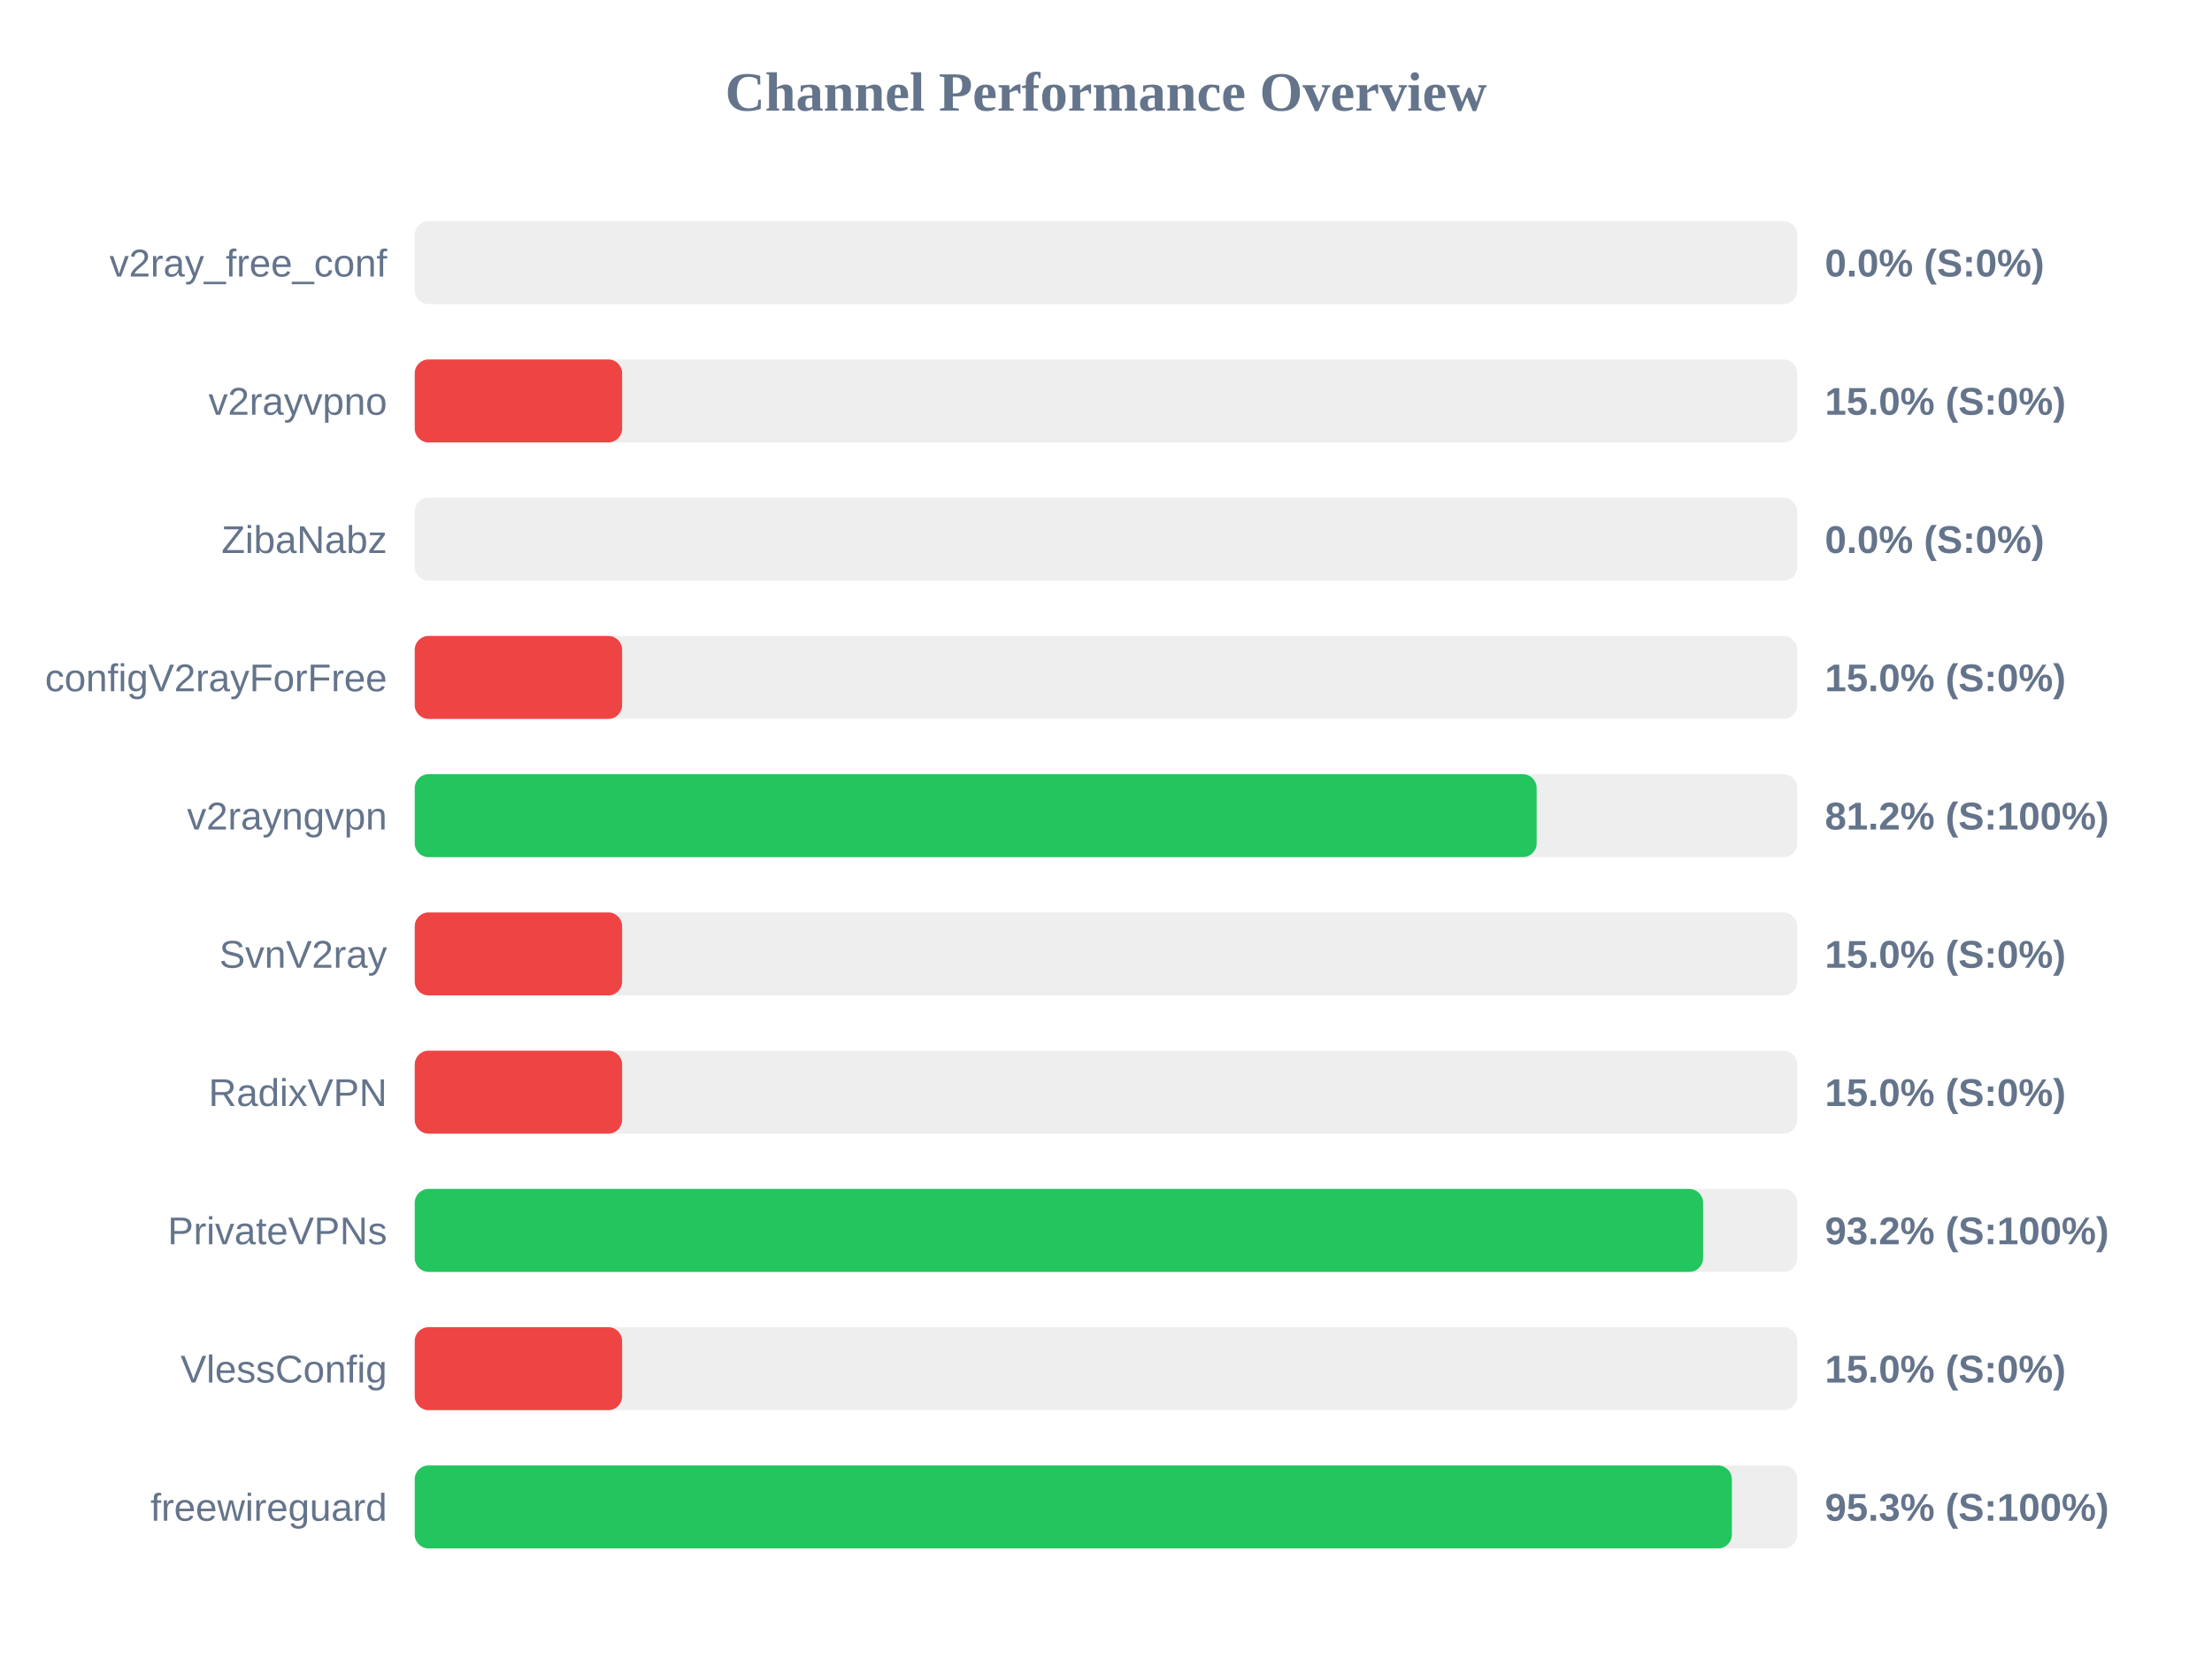
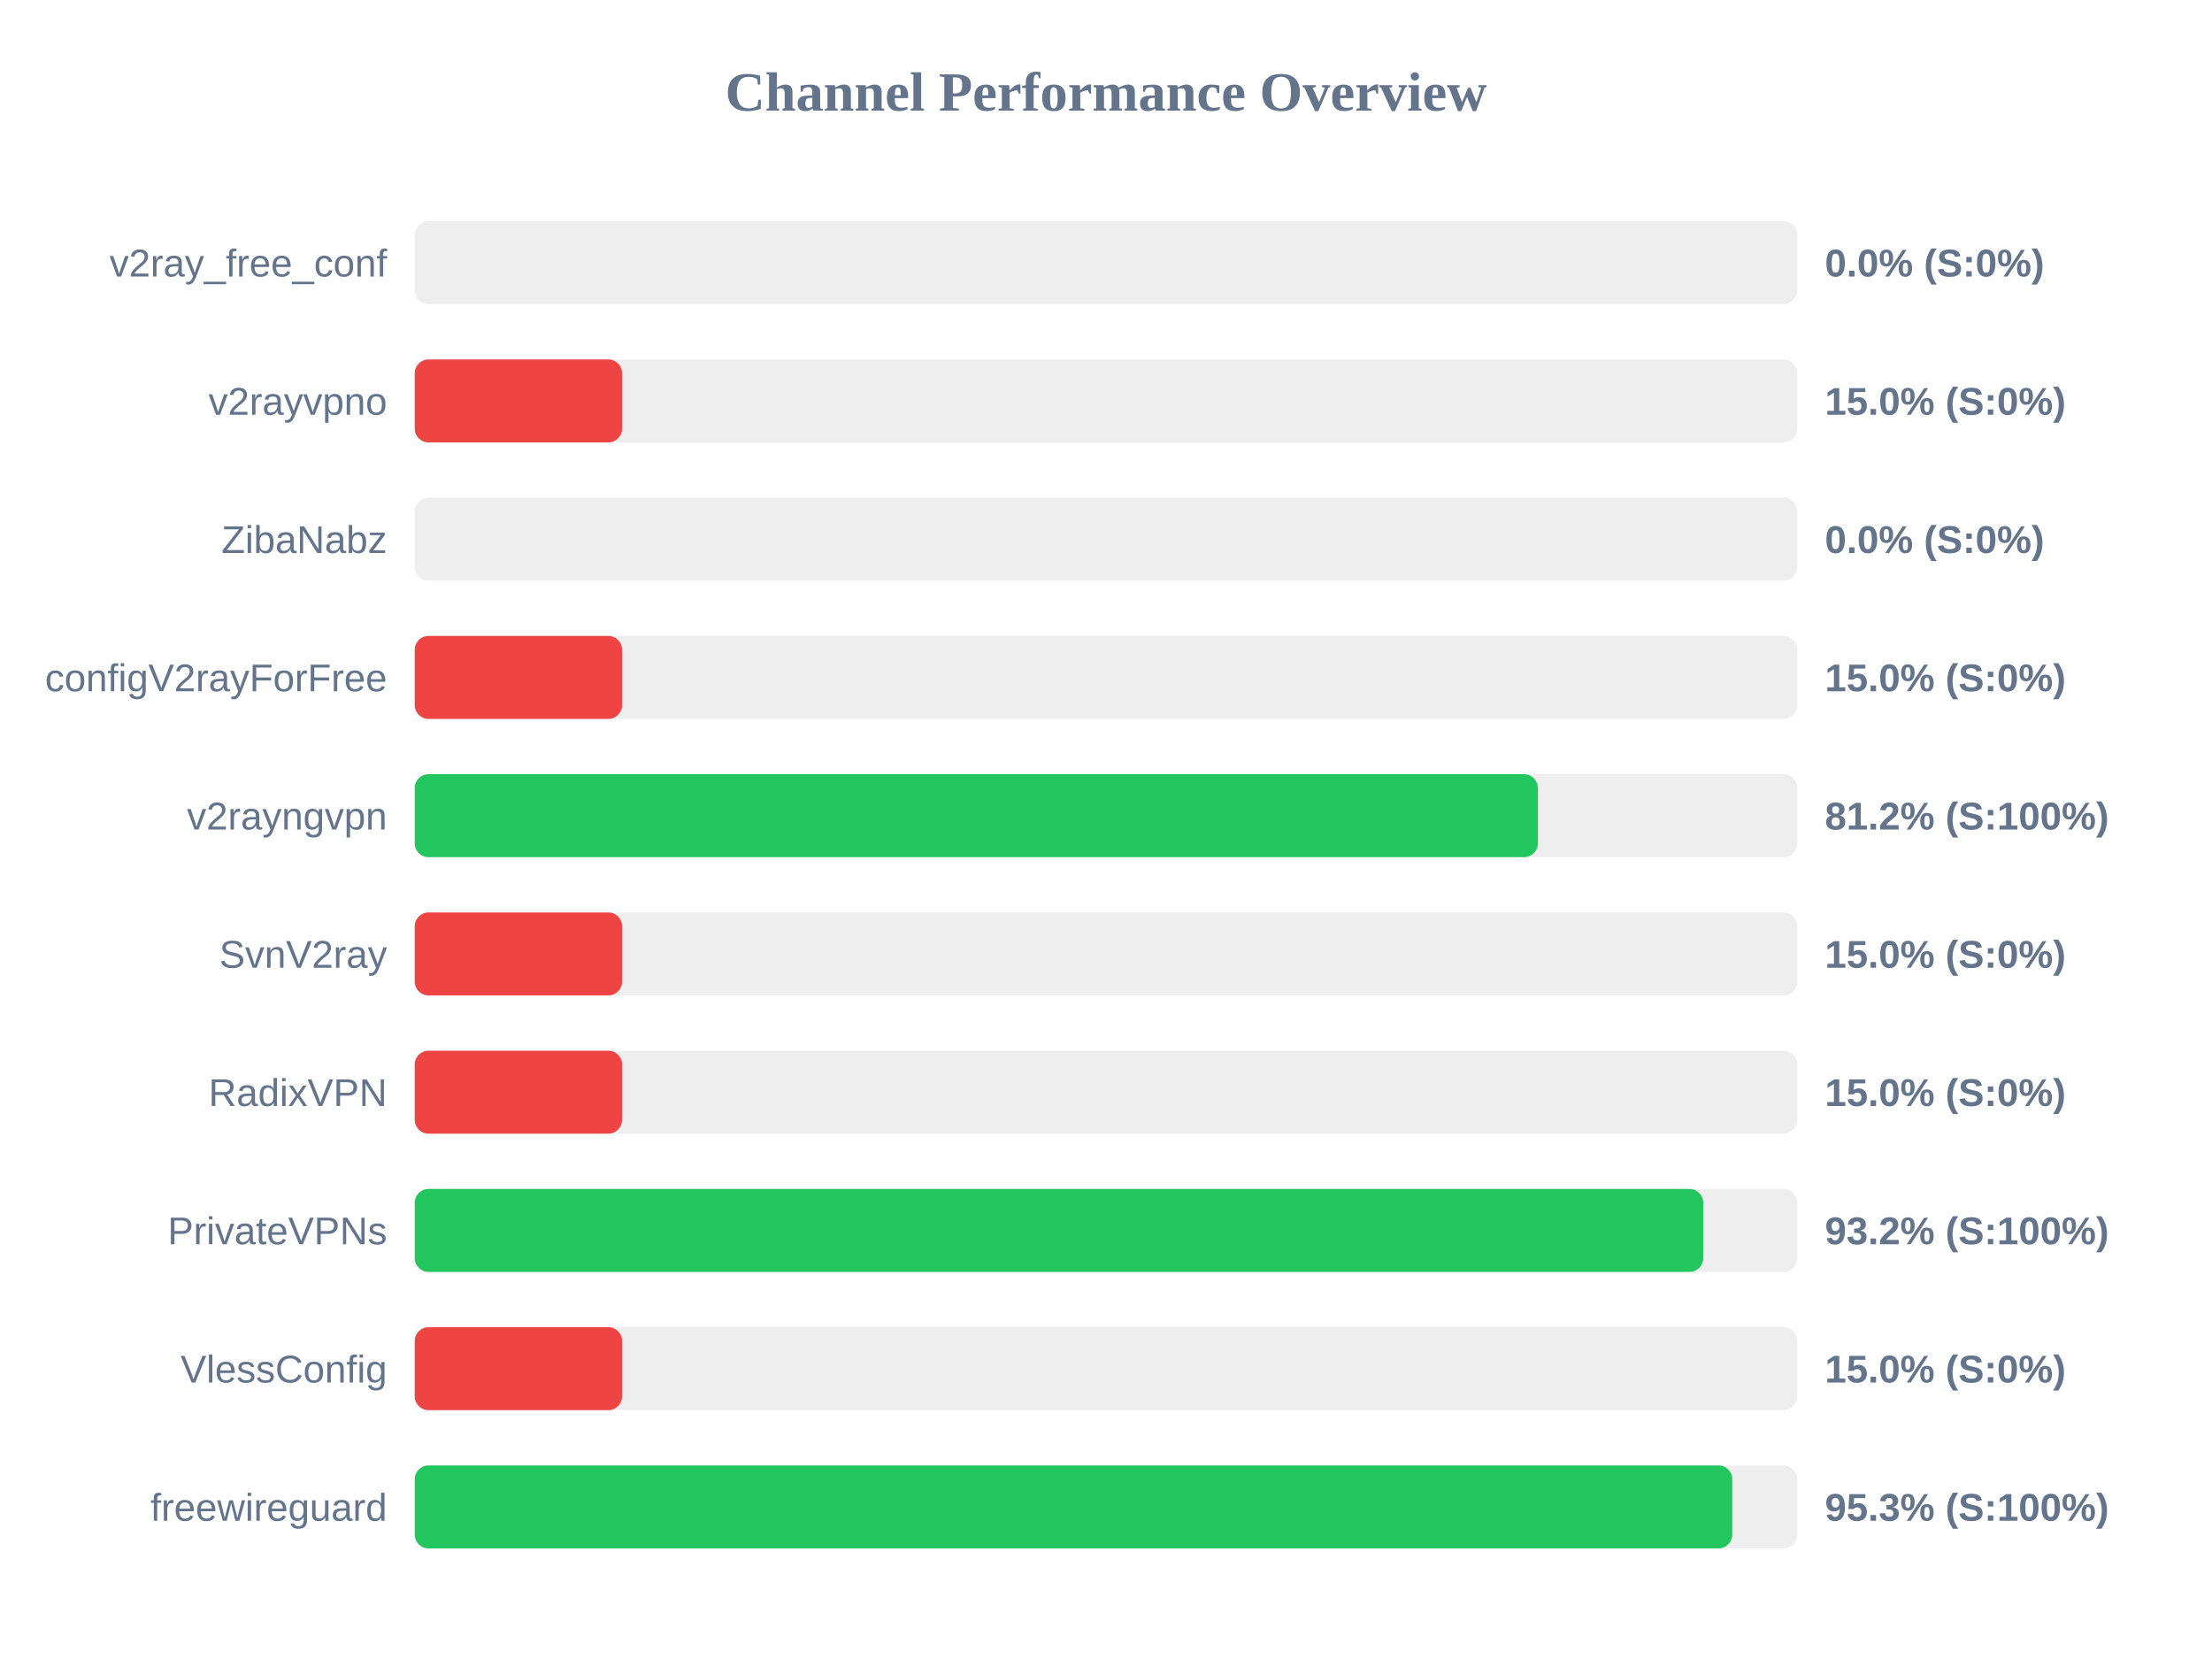
<svg xmlns="http://www.w3.org/2000/svg" width="800" height="600" version="1.1">
  <style>
        .row { font: 14px Arial; fill: #64748b; }
        .score { font: bold 14px Arial; fill: #64748b; }
    </style>
  <text x="400" y="40" text-anchor="middle" font-size="20px" font-weight="bold" fill="#64748b">Channel Performance Overview</text>
  <rect x="150" y="80" width="500" height="30" fill="#eee" rx="5" />
  <rect x="150" y="80" width="0.0" height="30" fill="#ef4444" rx="5" />
  <text x="140" y="100" text-anchor="end" class="row">v2ray_free_conf</text>
  <text x="660" y="100" text-anchor="start" class="score">0.0% (S:0%)</text>
  <rect x="150" y="130" width="500" height="30" fill="#eee" rx="5" />
  <rect x="150" y="130" width="75.0" height="30" fill="#ef4444" rx="5" />
  <text x="140" y="150" text-anchor="end" class="row">v2rayvpno</text>
  <text x="660" y="150" text-anchor="start" class="score">15.0% (S:0%)</text>
  <rect x="150" y="180" width="500" height="30" fill="#eee" rx="5" />
  <rect x="150" y="180" width="0.0" height="30" fill="#ef4444" rx="5" />
  <text x="140" y="200" text-anchor="end" class="row">ZibaNabz</text>
  <text x="660" y="200" text-anchor="start" class="score">0.0% (S:0%)</text>
  <rect x="150" y="230" width="500" height="30" fill="#eee" rx="5" />
  <rect x="150" y="230" width="75.0" height="30" fill="#ef4444" rx="5" />
  <text x="140" y="250" text-anchor="end" class="row">configV2rayForFree</text>
  <text x="660" y="250" text-anchor="start" class="score">15.0% (S:0%)</text>
  <rect x="150" y="280" width="500" height="30" fill="#eee" rx="5" />
-   <rect x="150" y="280" width="405.75" height="30" fill="#22c55e" rx="5" />
+   <rect x="150" y="280" width="406.2" height="30" fill="#22c55e" rx="5" />
  <text x="140" y="300" text-anchor="end" class="row">v2rayngvpn</text>
  <text x="660" y="300" text-anchor="start" class="score">81.2% (S:100%)</text>
  <rect x="150" y="330" width="500" height="30" fill="#eee" rx="5" />
  <rect x="150" y="330" width="75.0" height="30" fill="#ef4444" rx="5" />
  <text x="140" y="350" text-anchor="end" class="row">SvnV2ray</text>
  <text x="660" y="350" text-anchor="start" class="score">15.0% (S:0%)</text>
  <rect x="150" y="380" width="500" height="30" fill="#eee" rx="5" />
  <rect x="150" y="380" width="75.0" height="30" fill="#ef4444" rx="5" />
  <text x="140" y="400" text-anchor="end" class="row">RadixVPN</text>
  <text x="660" y="400" text-anchor="start" class="score">15.0% (S:0%)</text>
  <rect x="150" y="430" width="500" height="30" fill="#eee" rx="5" />
-   <rect x="150" y="430" width="465.95" height="30" fill="#22c55e" rx="5" />
+   <rect x="150" y="430" width="466.0" height="30" fill="#22c55e" rx="5" />
  <text x="140" y="450" text-anchor="end" class="row">PrivateVPNs</text>
  <text x="660" y="450" text-anchor="start" class="score">93.2% (S:100%)</text>
  <rect x="150" y="480" width="500" height="30" fill="#eee" rx="5" />
  <rect x="150" y="480" width="75.0" height="30" fill="#ef4444" rx="5" />
  <text x="140" y="500" text-anchor="end" class="row">VlessConfig</text>
  <text x="660" y="500" text-anchor="start" class="score">15.0% (S:0%)</text>
  <rect x="150" y="530" width="500" height="30" fill="#eee" rx="5" />
-   <rect x="150" y="530" width="476.35" height="30" fill="#22c55e" rx="5" />
+   <rect x="150" y="530" width="476.5" height="30" fill="#22c55e" rx="5" />
  <text x="140" y="550" text-anchor="end" class="row">freewireguard</text>
  <text x="660" y="550" text-anchor="start" class="score">95.3% (S:100%)</text>
</svg>
